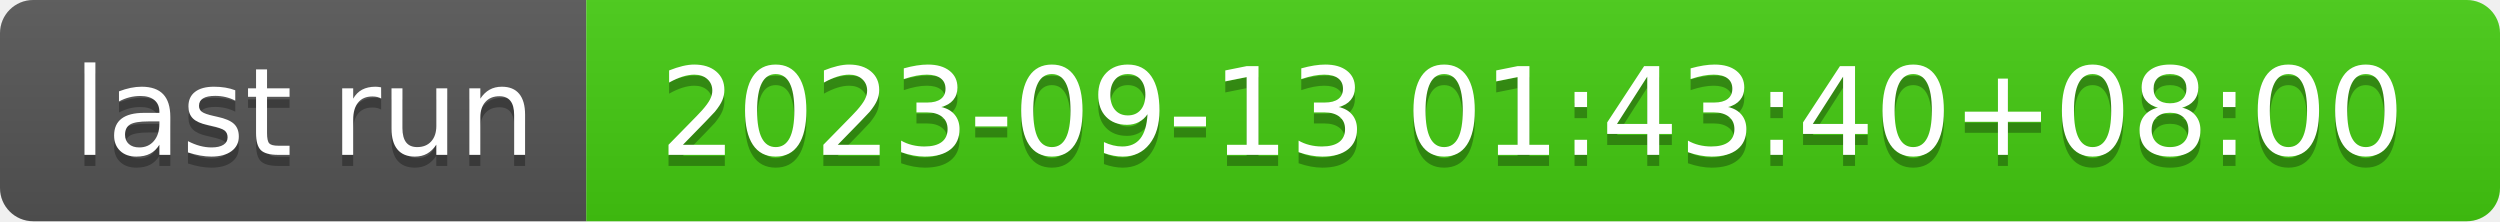
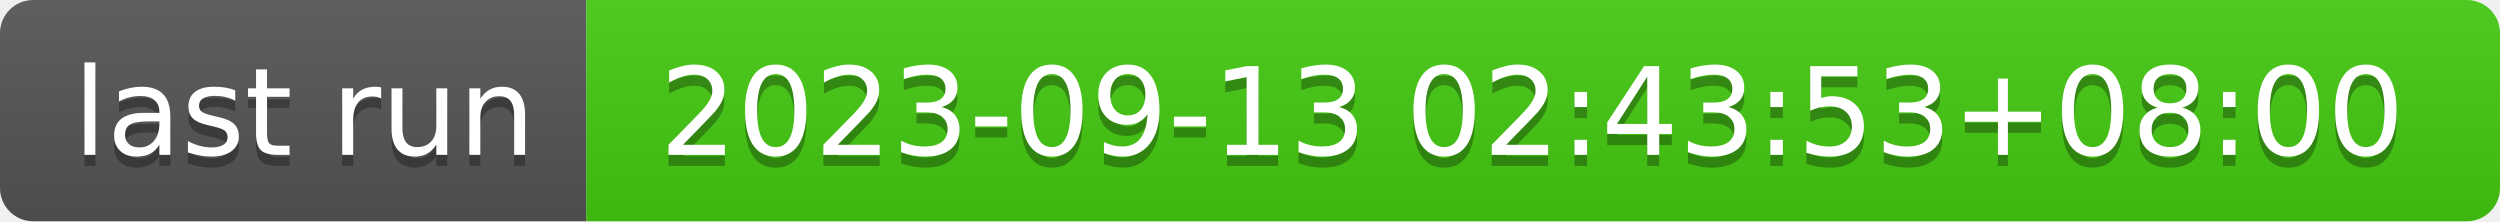
- <svg xmlns="http://www.w3.org/2000/svg" width="226" height="20" role="img" aria-label="last run: 2023-09-13 01:43:40+08:00">
+ <svg xmlns="http://www.w3.org/2000/svg" width="226" height="20" role="img" aria-label="last run: 2023-09-13 02:43:53+08:00">
  <linearGradient id="s" x2="0" y2="100%">
    <stop offset="0" stop-color="#bbb" stop-opacity=".1" />
    <stop offset="1" stop-opacity=".1" />
  </linearGradient>
  <clipPath id="r">
    <rect width="226" height="20" rx="3" fill="#fff" />
  </clipPath>
  <g clip-path="url(#r)">
    <rect width="53" height="20" fill="#555" />
    <rect x="53" width="173" height="20" fill="#4c1" />
    <rect width="226" height="20" fill="url(#s)" />
  </g>
  <g fill="#fff" text-anchor="middle" font-family="Verdana,Geneva,DejaVu Sans,sans-serif" text-rendering="geometricPrecision" font-size="110">
    <text aria-hidden="true" x="275" y="150" fill="#010101" fill-opacity=".3" transform="scale(.1)" textLength="430">last run</text>
    <text x="275" y="140" transform="scale(.1)" fill="#fff" textLength="430">last run</text>
-     <text aria-hidden="true" x="1385" y="150" fill="#010101" fill-opacity=".3" transform="scale(.1)" textLength="1630">2023-09-13 01:43:40+08:00</text>
-     <text x="1385" y="140" transform="scale(.1)" fill="#fff" textLength="1630">2023-09-13 01:43:40+08:00</text>
+     <text aria-hidden="true" x="1385" y="150" fill="#010101" fill-opacity=".3" transform="scale(.1)" textLength="1630">2023-09-13 02:43:53+08:00</text>
+     <text x="1385" y="140" transform="scale(.1)" fill="#fff" textLength="1630">2023-09-13 02:43:53+08:00</text>
  </g>
</svg>
